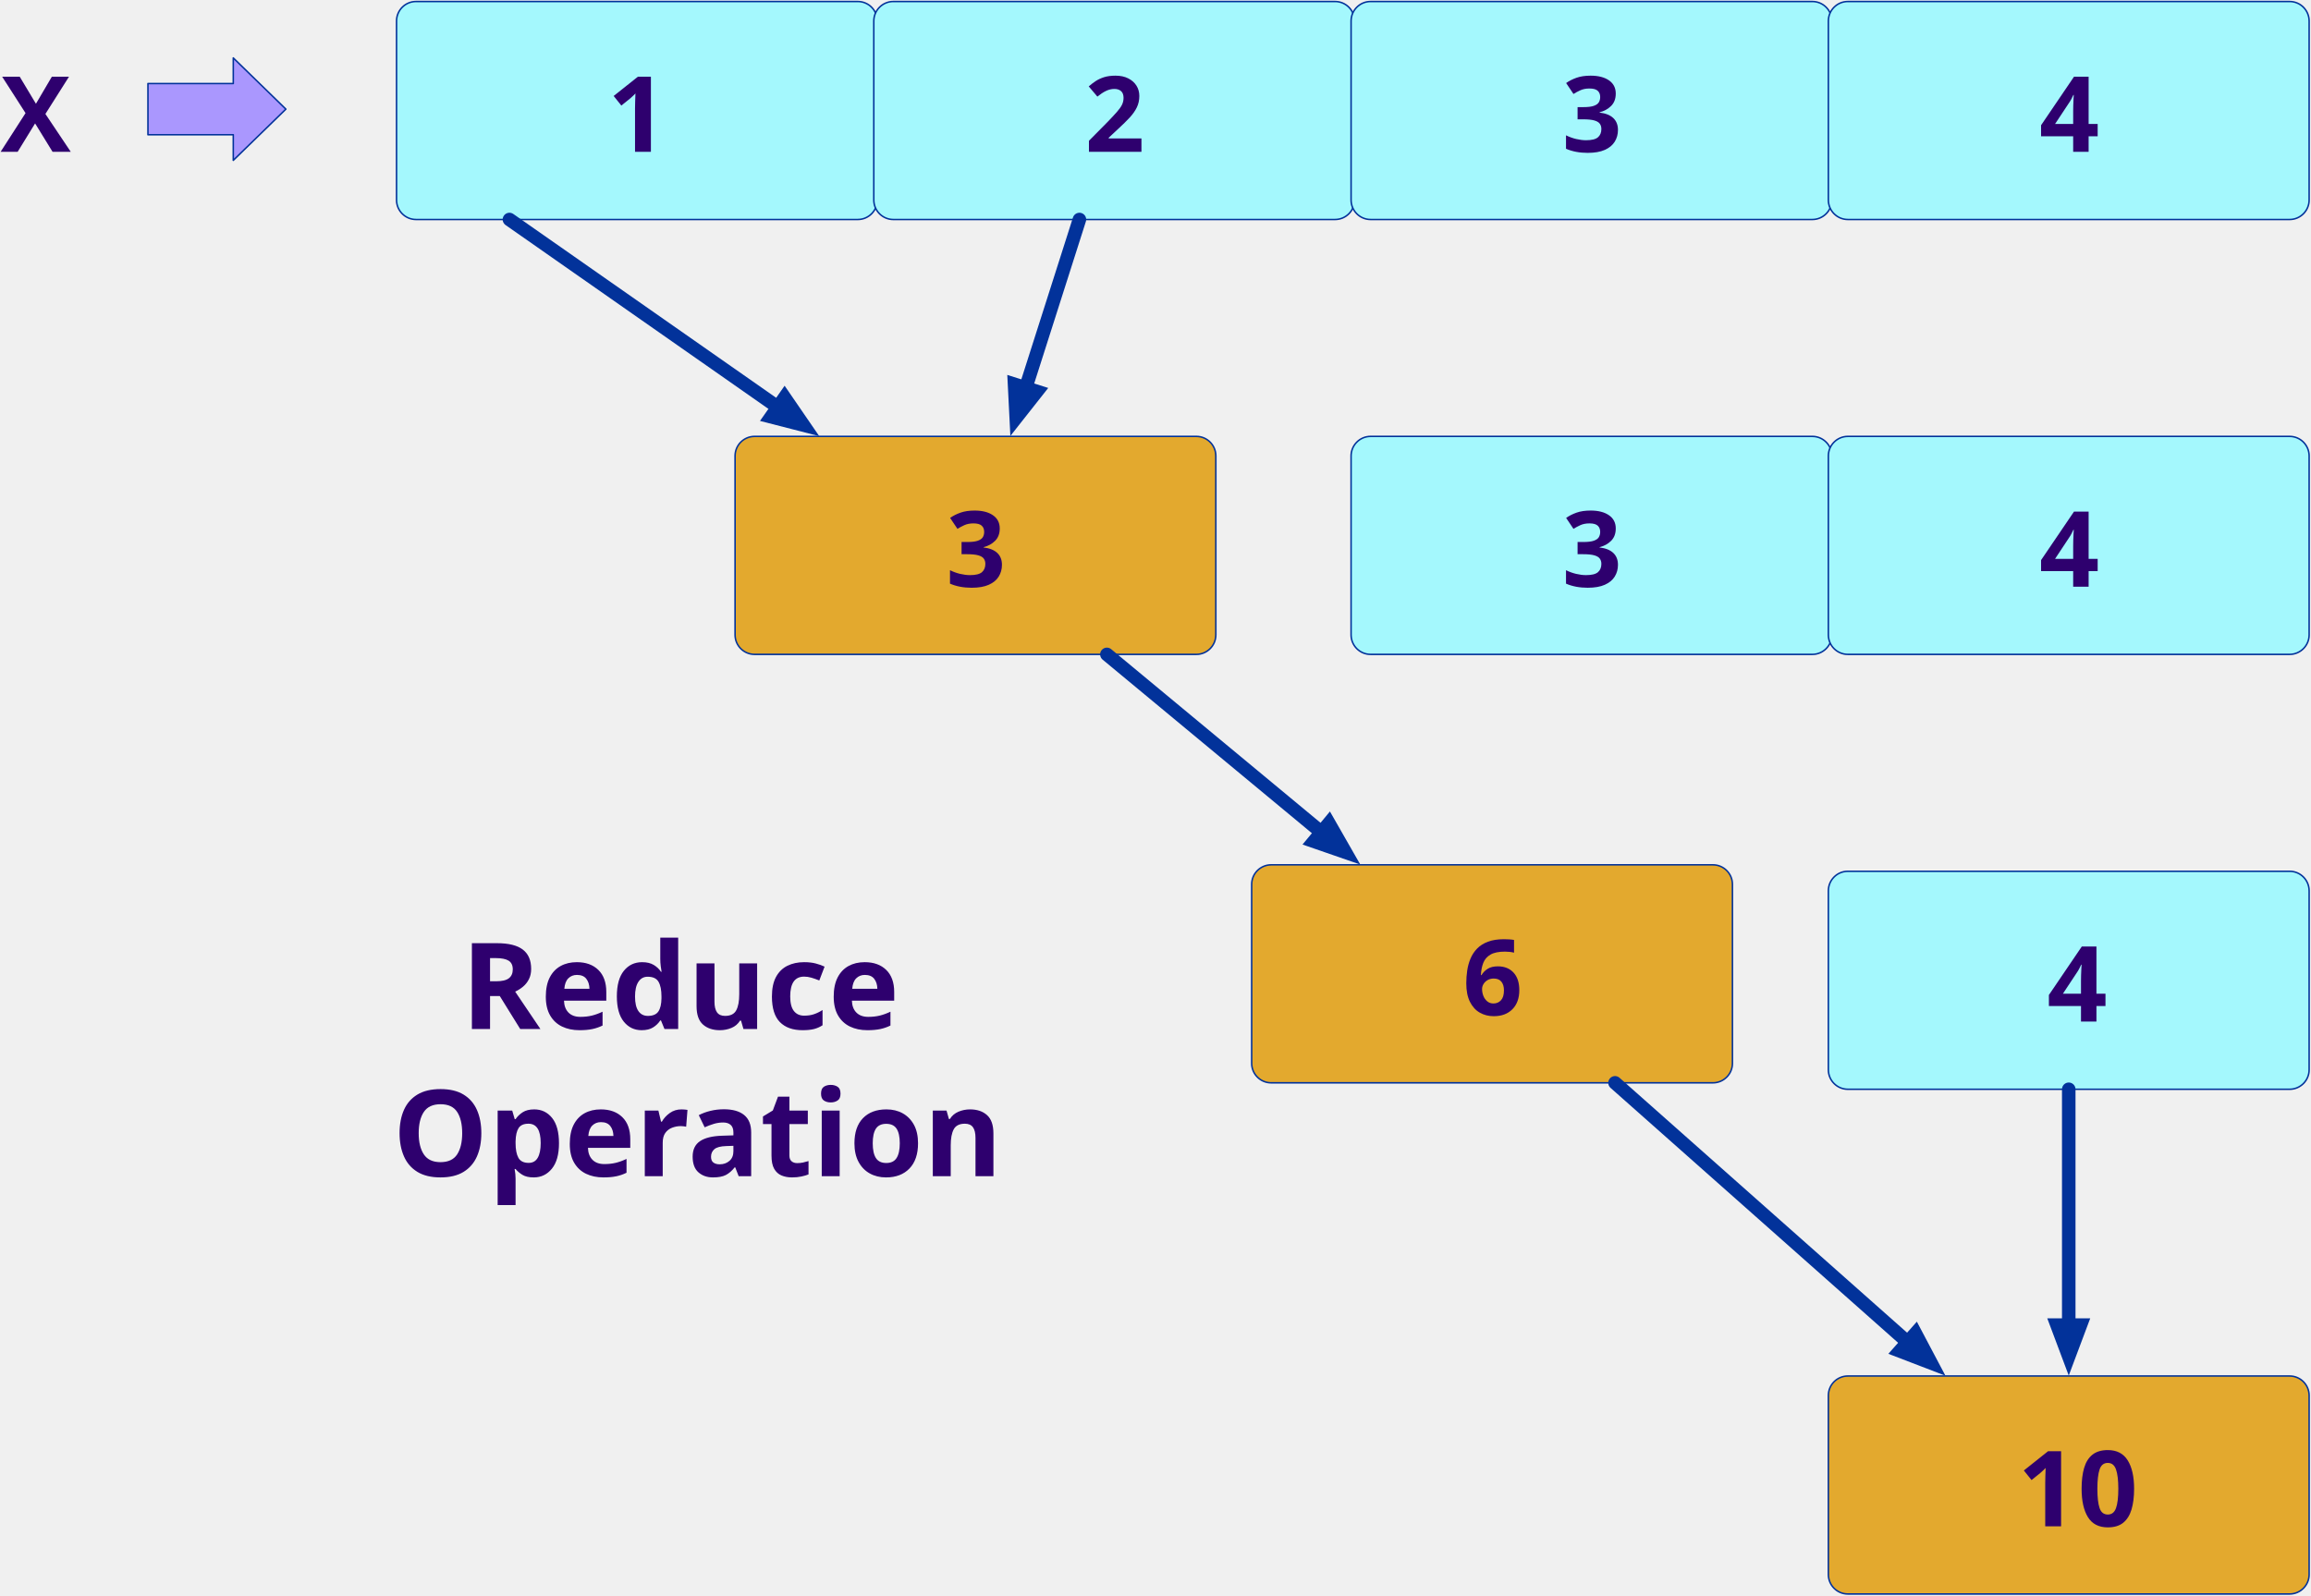
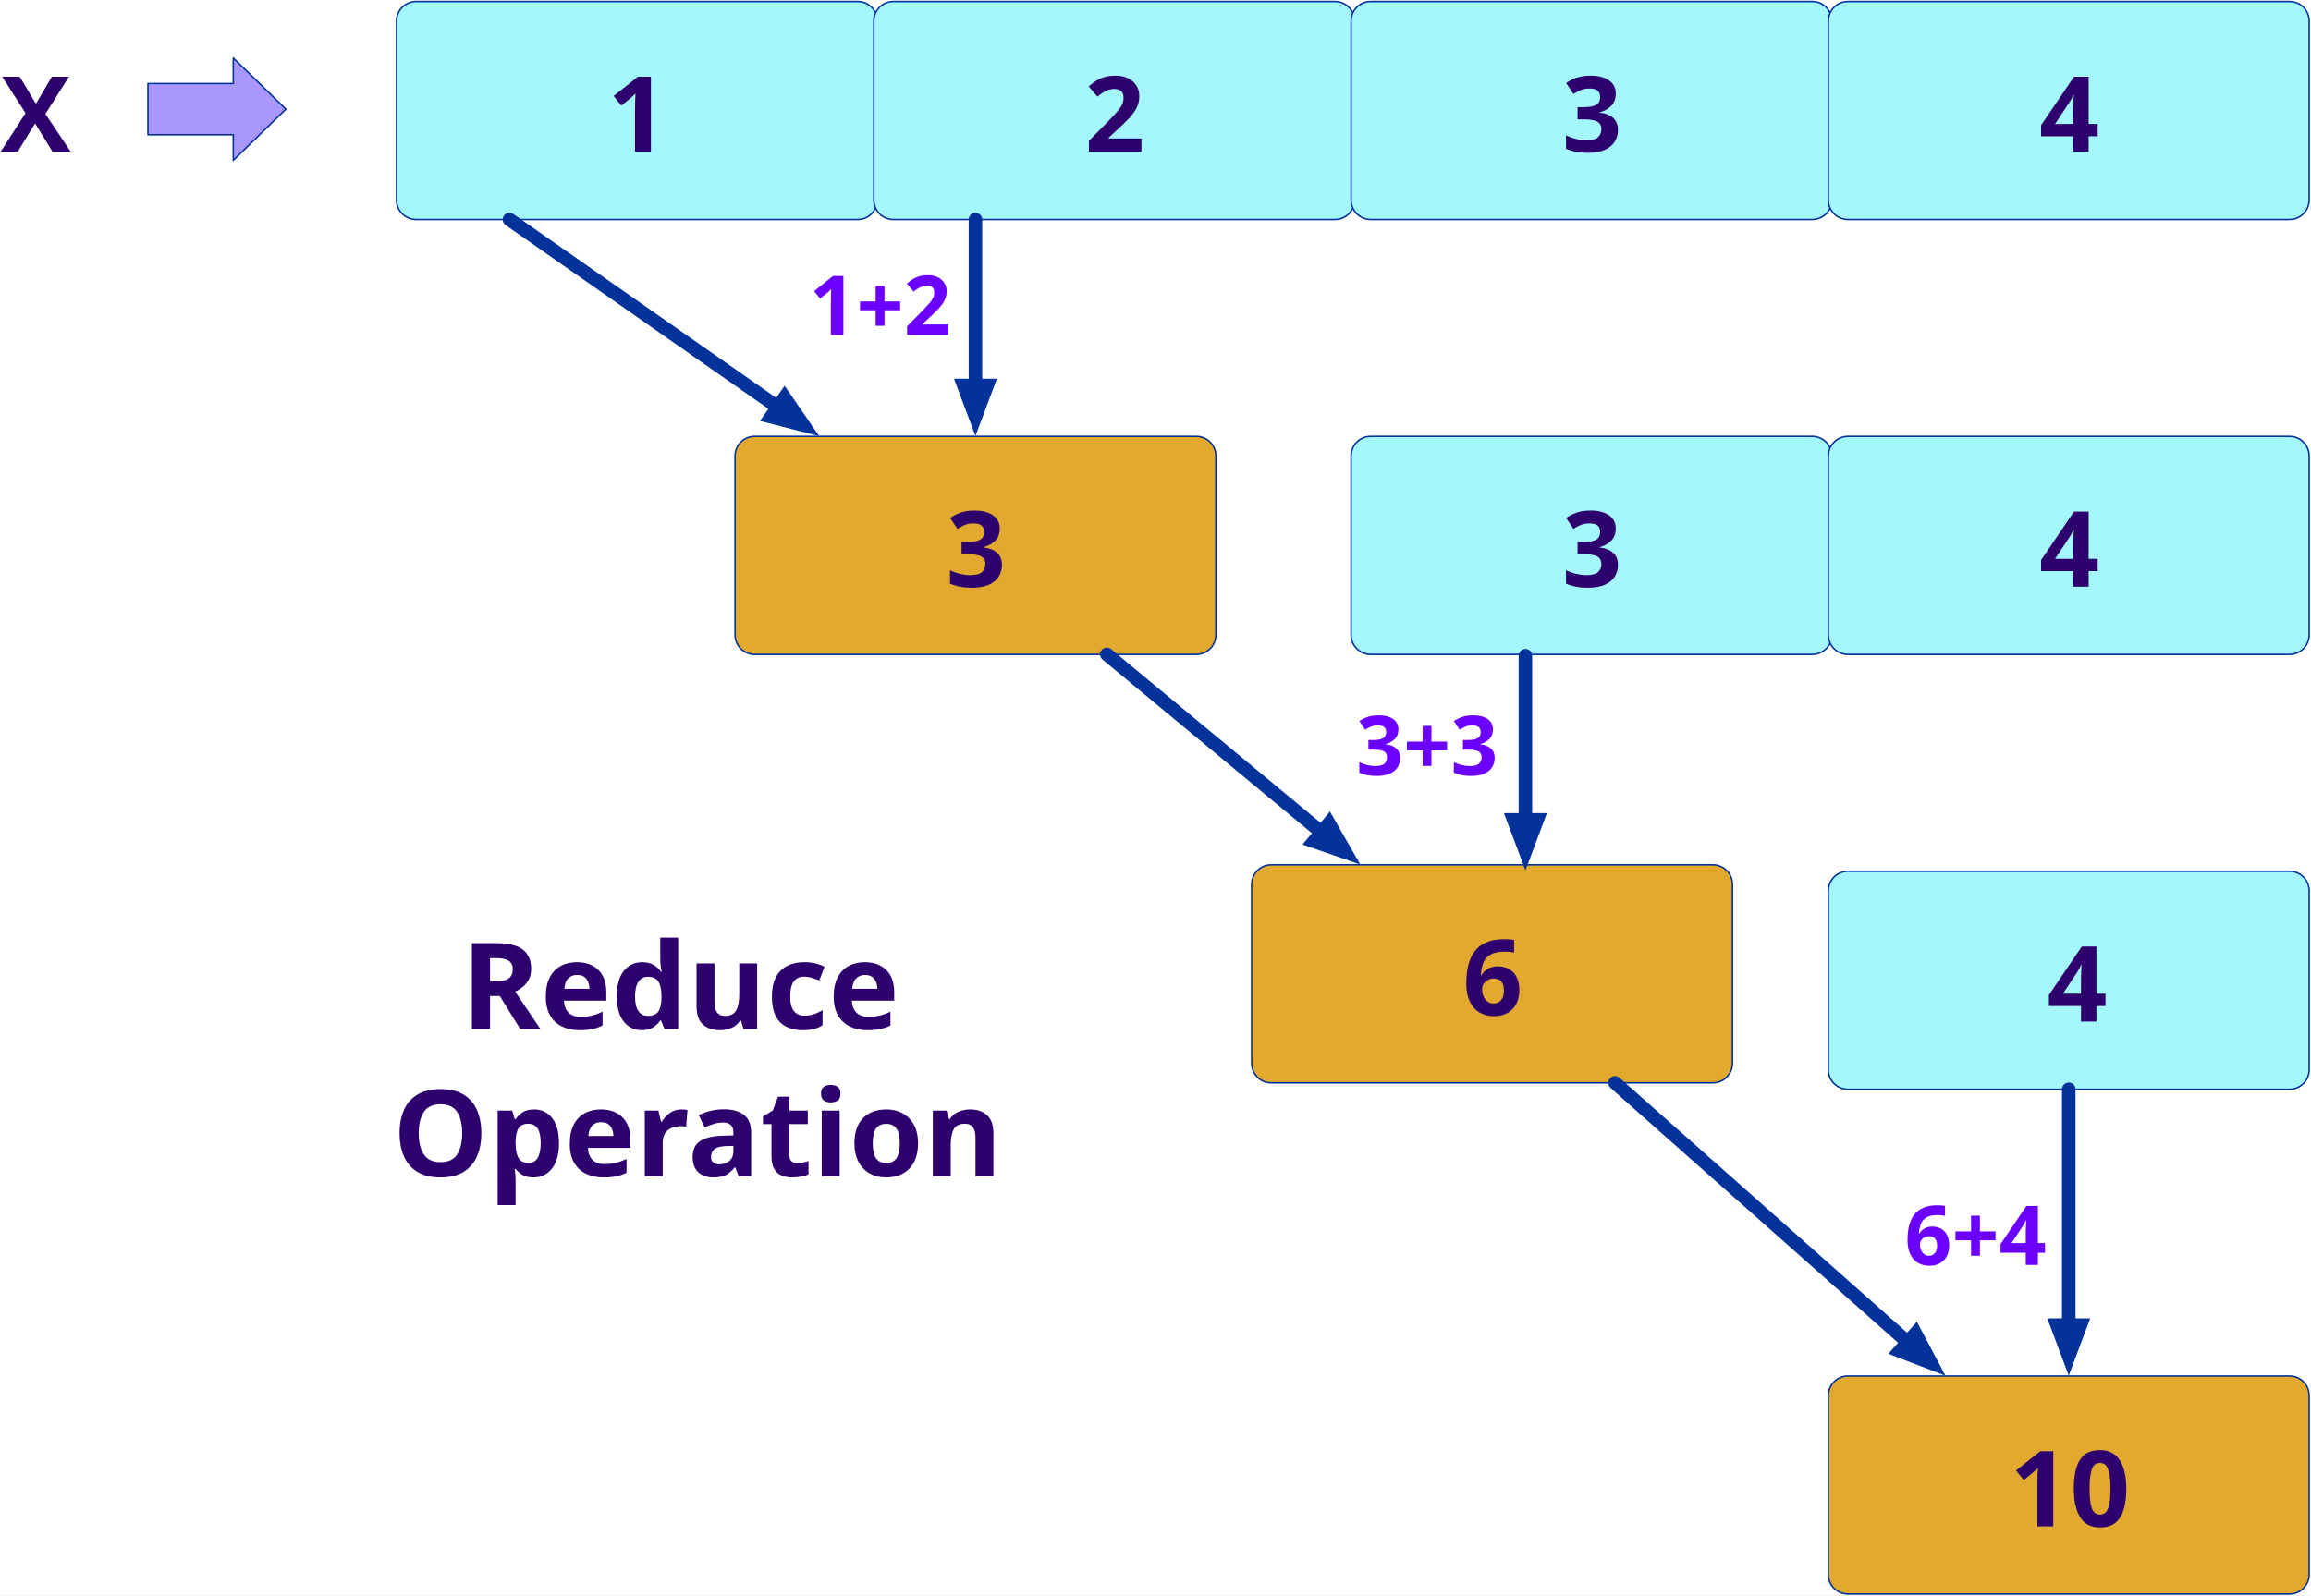
<svg xmlns="http://www.w3.org/2000/svg" version="1.1" viewBox="573 -394 1538 1062" width="1538" height="1062">
  <defs>
    <font-face font-family="Century Gothic" font-size="70" panose-1="2 11 7 2 2 2 2 2 2 4" units-per-em="1000" underline-position="-75.195" underline-thickness="49.805" slope="0" x-height="531.25" cap-height="718.262" ascent="1005.859" descent="-220.215" font-weight="700">
+       <font-face-src>
+         <font-face-name name="CenturyGothic-Bold" />
+       </font-face-src>
+     </font-face>
+     <font-face font-family="Century Gothic" font-size="55" panose-1="2 11 7 2 2 2 2 2 2 4" units-per-em="1000" underline-position="-75.195" underline-thickness="49.805" slope="0" x-height="531.25" cap-height="718.262" ascent="1005.859" descent="-220.215" font-weight="700">
      <font-face-src>
        <font-face-name name="CenturyGothic-Bold" />
      </font-face-src>
    </font-face>
    <marker orient="auto" overflow="visible" markerUnits="strokeWidth" id="FilledArrow_Marker" stroke-linejoin="miter" stroke-miterlimit="10" viewBox="-4 -2 6 4" markerWidth="6" markerHeight="4" color="#02329a">
      <g>
        <path d="M -2.311 0 L 0 .867 L 0 -.867 Z" fill="currentColor" stroke="currentColor" stroke-width="1" />
      </g>
    </marker>
    <font-face font-family="Century Gothic" font-size="80" panose-1="2 11 7 2 2 2 2 2 2 4" units-per-em="1000" underline-position="-75.195" underline-thickness="49.805" slope="0" x-height="531.25" cap-height="718.262" ascent="1005.859" descent="-220.215" font-weight="700">
      <font-face-src>
        <font-face-name name="CenturyGothic-Bold" />
      </font-face-src>
    </font-face>
  </defs>
-   <g id="Canvas_1" fill="none" stroke-opacity="1" stroke-dasharray="none" stroke="none" fill-opacity="1">
+   <g id="Canvas_1" fill="none" fill-opacity="1" stroke="none" stroke-opacity="1" stroke-dasharray="none">
+     <rect fill="white" x="573" y="-394" width="1538" height="1062" />
    <g id="Canvas_1_Layer_1">
      <g id="Graphic_29">
        <path d="M 671.458 -304.303 L 671.458 -338.397 L 728.251 -338.397 L 728.251 -355.444 L 763.251 -321.35 L 728.251 -287.255 L 728.251 -304.303 Z" fill="#aa97fe" />
        <path d="M 671.458 -304.303 L 671.458 -338.397 L 728.251 -338.397 L 728.251 -355.444 L 763.251 -321.35 L 728.251 -287.255 L 728.251 -304.303 Z" stroke="#02329a" stroke-linecap="round" stroke-linejoin="round" stroke-width="1" />
      </g>
      <g id="Graphic_28">
        <path d="M 849.898 -393 L 1143.861 -393 C 1151.041 -393 1156.861 -387.18 1156.861 -380 L 1156.861 -260.88 C 1156.861 -253.7 1151.041 -247.88 1143.861 -247.88 L 849.898 -247.88 C 842.718 -247.88 836.898 -253.7 836.898 -260.88 L 836.898 -380 C 836.898 -387.18 842.718 -393 849.898 -393 Z" fill="#a4f8fd" />
        <path d="M 849.898 -393 L 1143.861 -393 C 1151.041 -393 1156.861 -387.18 1156.861 -380 L 1156.861 -260.88 C 1156.861 -253.7 1151.041 -247.88 1143.861 -247.88 L 849.898 -247.88 C 842.718 -247.88 836.898 -253.7 836.898 -260.88 L 836.898 -380 C 836.898 -387.18 842.718 -393 849.898 -393 Z" stroke="#02329a" stroke-linecap="round" stroke-linejoin="round" stroke-width="1" />
      </g>
      <g id="Graphic_27">
        <path d="M 1167.53 -393 L 1461.494 -393 C 1468.673 -393 1474.494 -387.18 1474.494 -380 L 1474.494 -260.88 C 1474.494 -253.7 1468.673 -247.88 1461.494 -247.88 L 1167.53 -247.88 C 1160.35 -247.88 1154.53 -253.7 1154.53 -260.88 L 1154.53 -380 C 1154.53 -387.18 1160.35 -393 1167.53 -393 Z" fill="#a4f8fd" />
        <path d="M 1167.53 -393 L 1461.494 -393 C 1468.673 -393 1474.494 -387.18 1474.494 -380 L 1474.494 -260.88 C 1474.494 -253.7 1468.673 -247.88 1461.494 -247.88 L 1167.53 -247.88 C 1160.35 -247.88 1154.53 -253.7 1154.53 -260.88 L 1154.53 -380 C 1154.53 -387.18 1160.35 -393 1167.53 -393 Z" stroke="#02329a" stroke-linecap="round" stroke-linejoin="round" stroke-width="1" />
      </g>
      <g id="Graphic_26">
        <path d="M 1485.162 -393 L 1779.126 -393 C 1786.306 -393 1792.126 -387.18 1792.126 -380 L 1792.126 -260.88 C 1792.126 -253.7 1786.306 -247.88 1779.126 -247.88 L 1485.162 -247.88 C 1477.983 -247.88 1472.162 -253.7 1472.162 -260.88 L 1472.162 -380 C 1472.162 -387.18 1477.983 -393 1485.162 -393 Z" fill="#a4f8fd" />
        <path d="M 1485.162 -393 L 1779.126 -393 C 1786.306 -393 1792.126 -387.18 1792.126 -380 L 1792.126 -260.88 C 1792.126 -253.7 1786.306 -247.88 1779.126 -247.88 L 1485.162 -247.88 C 1477.983 -247.88 1472.162 -253.7 1472.162 -260.88 L 1472.162 -380 C 1472.162 -387.18 1477.983 -393 1485.162 -393 Z" stroke="#02329a" stroke-linecap="round" stroke-linejoin="round" stroke-width="1" />
      </g>
      <g id="Graphic_25">
        <path d="M 1802.795 -393 L 2096.758 -393 C 2103.938 -393 2109.758 -387.18 2109.758 -380 L 2109.758 -260.88 C 2109.758 -253.7 2103.938 -247.88 2096.758 -247.88 L 1802.795 -247.88 C 1795.615 -247.88 1789.795 -253.7 1789.795 -260.88 L 1789.795 -380 C 1789.795 -387.18 1795.615 -393 1802.795 -393 Z" fill="#a4f8fd" />
        <path d="M 1802.795 -393 L 2096.758 -393 C 2103.938 -393 2109.758 -387.18 2109.758 -380 L 2109.758 -260.88 C 2109.758 -253.7 2103.938 -247.88 2096.758 -247.88 L 1802.795 -247.88 C 1795.615 -247.88 1789.795 -253.7 1789.795 -260.88 L 1789.795 -380 C 1789.795 -387.18 1795.615 -393 1802.795 -393 Z" stroke="#02329a" stroke-linecap="round" stroke-linejoin="round" stroke-width="1" />
      </g>
      <g id="Graphic_24">
        <text transform="translate(573.4036 -362.9399)" fill="#2e006e">
          <tspan font-family="Century Gothic" font-size="70" font-weight="700" fill="#2e006e" x="0" y="70">X</tspan>
        </text>
      </g>
      <g id="Graphic_23">
        <text transform="translate(977.2774 -362.9399)" fill="#2e006e">
          <tspan font-family="Century Gothic" font-size="70" font-weight="700" fill="#2e006e" x="0" y="70">1</tspan>
        </text>
      </g>
      <g id="Graphic_22">
        <text transform="translate(1294.91 -362.9399)" fill="#2e006e">
          <tspan font-family="Century Gothic" font-size="70" font-weight="700" fill="#2e006e" x="0" y="70">2</tspan>
        </text>
      </g>
      <g id="Graphic_21">
        <text transform="translate(1612.542 -362.9399)" fill="#2e006e">
          <tspan font-family="Century Gothic" font-size="70" font-weight="700" fill="#2e006e" x="0" y="70">3</tspan>
        </text>
      </g>
      <g id="Graphic_20">
        <text transform="translate(1930.175 -362.9399)" fill="#2e006e">
          <tspan font-family="Century Gothic" font-size="70" font-weight="700" fill="#2e006e" x="0" y="70">4</tspan>
        </text>
      </g>
      <g id="Graphic_19">
        <path d="M 1485.162 -103.5 L 1779.126 -103.5 C 1786.306 -103.5 1792.126 -97.68 1792.126 -90.5 L 1792.126 28.62 C 1792.126 35.8 1786.306 41.62 1779.126 41.62 L 1485.162 41.62 C 1477.983 41.62 1472.162 35.8 1472.162 28.62 L 1472.162 -90.5 C 1472.162 -97.68 1477.983 -103.5 1485.162 -103.5 Z" fill="#a4f8fd" />
        <path d="M 1485.162 -103.5 L 1779.126 -103.5 C 1786.306 -103.5 1792.126 -97.68 1792.126 -90.5 L 1792.126 28.62 C 1792.126 35.8 1786.306 41.62 1779.126 41.62 L 1485.162 41.62 C 1477.983 41.62 1472.162 35.8 1472.162 28.62 L 1472.162 -90.5 C 1472.162 -97.68 1477.983 -103.5 1485.162 -103.5 Z" stroke="#02329a" stroke-linecap="round" stroke-linejoin="round" stroke-width="1" />
      </g>
      <g id="Graphic_18">
        <path d="M 1802.795 -103.5 L 2096.758 -103.5 C 2103.938 -103.5 2109.758 -97.68 2109.758 -90.5 L 2109.758 28.62 C 2109.758 35.8 2103.938 41.62 2096.758 41.62 L 1802.795 41.62 C 1795.615 41.62 1789.795 35.8 1789.795 28.62 L 1789.795 -90.5 C 1789.795 -97.68 1795.615 -103.5 1802.795 -103.5 Z" fill="#a4f8fd" />
        <path d="M 1802.795 -103.5 L 2096.758 -103.5 C 2103.938 -103.5 2109.758 -97.68 2109.758 -90.5 L 2109.758 28.62 C 2109.758 35.8 2103.938 41.62 2096.758 41.62 L 1802.795 41.62 C 1795.615 41.62 1789.795 35.8 1789.795 28.62 L 1789.795 -90.5 C 1789.795 -97.68 1795.615 -103.5 1802.795 -103.5 Z" stroke="#02329a" stroke-linecap="round" stroke-linejoin="round" stroke-width="1" />
      </g>
      <g id="Graphic_17">
        <text transform="translate(1612.542 -73.43994)" fill="#2e006e">
          <tspan font-family="Century Gothic" font-size="70" font-weight="700" fill="#2e006e" x="0" y="70">3</tspan>
        </text>
      </g>
      <g id="Graphic_16">
        <text transform="translate(1930.175 -73.43994)" fill="#2e006e">
          <tspan font-family="Century Gothic" font-size="70" font-weight="700" fill="#2e006e" x="0" y="70">4</tspan>
        </text>
      </g>
      <g id="Graphic_15">
        <path d="M 1802.795 186 L 2096.758 186 C 2103.938 186 2109.758 191.82 2109.758 199 L 2109.758 318.12 C 2109.758 325.3 2103.938 331.12 2096.758 331.12 L 1802.795 331.12 C 1795.615 331.12 1789.795 325.3 1789.795 318.12 L 1789.795 199 C 1789.795 191.82 1795.615 186 1802.795 186 Z" fill="#a4f8fd" />
        <path d="M 1802.795 186 L 2096.758 186 C 2103.938 186 2109.758 191.82 2109.758 199 L 2109.758 318.12 C 2109.758 325.3 2103.938 331.12 2096.758 331.12 L 1802.795 331.12 C 1795.615 331.12 1789.795 325.3 1789.795 318.12 L 1789.795 199 C 1789.795 191.82 1795.615 186 1802.795 186 Z" stroke="#02329a" stroke-linecap="round" stroke-linejoin="round" stroke-width="1" />
      </g>
      <g id="Graphic_14">
        <text transform="translate(1935.38 216.0601)" fill="#2e006e">
          <tspan font-family="Century Gothic" font-size="70" font-weight="700" fill="#2e006e" x="0" y="70">4</tspan>
        </text>
      </g>
      <g id="Graphic_13">
        <path d="M 1802.795 522 L 2096.758 522 C 2103.938 522 2109.758 527.82 2109.758 535 L 2109.758 654.12 C 2109.758 661.3 2103.938 667.12 2096.758 667.12 L 1802.795 667.12 C 1795.615 667.12 1789.795 661.3 1789.795 654.12 L 1789.795 535 C 1789.795 527.82 1795.615 522 1802.795 522 Z" fill="#e3a92e" />
        <path d="M 1802.795 522 L 2096.758 522 C 2103.938 522 2109.758 527.82 2109.758 535 L 2109.758 654.12 C 2109.758 661.3 2103.938 667.12 2096.758 667.12 L 1802.795 667.12 C 1795.615 667.12 1789.795 661.3 1789.795 654.12 L 1789.795 535 C 1789.795 527.82 1795.615 522 1802.795 522 Z" stroke="#02329a" stroke-linecap="round" stroke-linejoin="round" stroke-width="1" />
      </g>
      <g id="Graphic_12">
-         <text transform="translate(1915.778 552.0601)" fill="#2e006e">
-           <tspan font-family="Century Gothic" font-size="70" font-weight="700" fill="#2e006e" x="0" y="70">10</tspan>
+         <text transform="translate(1840.545 393.0601)" fill="#6b00ff">
+           <tspan font-family="Century Gothic" font-size="55" font-weight="700" fill="#6b00ff" x="0" y="55">6+4</tspan>
        </text>
      </g>
      <g id="Graphic_11">
        <path d="M 1419 181.713 L 1712.964 181.713 C 1720.143 181.713 1725.964 187.533 1725.964 194.713 L 1725.964 313.833 C 1725.964 321.012 1720.143 326.833 1712.964 326.833 L 1419 326.833 C 1411.82 326.833 1406 321.012 1406 313.833 L 1406 194.713 C 1406 187.533 1411.82 181.713 1419 181.713 Z" fill="#e3a92e" />
        <path d="M 1419 181.713 L 1712.964 181.713 C 1720.143 181.713 1725.964 187.533 1725.964 194.713 L 1725.964 313.833 C 1725.964 321.012 1720.143 326.833 1712.964 326.833 L 1419 326.833 C 1411.82 326.833 1406 321.012 1406 313.833 L 1406 194.713 C 1406 187.533 1411.82 181.713 1419 181.713 Z" stroke="#02329a" stroke-linecap="round" stroke-linejoin="round" stroke-width="1" />
      </g>
      <g id="Graphic_10">
-         <text transform="translate(1546.38 211.7726)" fill="#2e006e">
-           <tspan font-family="Century Gothic" font-size="70" font-weight="700" fill="#2e006e" x="0" y="70">6</tspan>
+         <text transform="translate(1475.545 67)" fill="#6b00ff">
+           <tspan font-family="Century Gothic" font-size="55" font-weight="700" fill="#6b00ff" x="0" y="55">3+3</tspan>
        </text>
      </g>
      <g id="Graphic_9">
        <path d="M 1075.196 -103.5 L 1369.16 -103.5 C 1376.34 -103.5 1382.16 -97.68 1382.16 -90.5 L 1382.16 28.62 C 1382.16 35.8 1376.34 41.62 1369.16 41.62 L 1075.196 41.62 C 1068.017 41.62 1062.196 35.8 1062.196 28.62 L 1062.196 -90.5 C 1062.196 -97.68 1068.017 -103.5 1075.196 -103.5 Z" fill="#e3a92e" />
        <path d="M 1075.196 -103.5 L 1369.16 -103.5 C 1376.34 -103.5 1382.16 -97.68 1382.16 -90.5 L 1382.16 28.62 C 1382.16 35.8 1376.34 41.62 1369.16 41.62 L 1075.196 41.62 C 1068.017 41.62 1062.196 35.8 1062.196 28.62 L 1062.196 -90.5 C 1062.196 -97.68 1068.017 -103.5 1075.196 -103.5 Z" stroke="#02329a" stroke-linecap="round" stroke-linejoin="round" stroke-width="1" />
      </g>
      <g id="Graphic_8">
-         <text transform="translate(1202.576 -73.43994)" fill="#2e006e">
-           <tspan font-family="Century Gothic" font-size="70" font-weight="700" fill="#2e006e" x="0" y="70">3</tspan>
+         <text transform="translate(1111.545 -226)" fill="#6b00ff">
+           <tspan font-family="Century Gothic" font-size="55" font-weight="700" fill="#6b00ff" x="0" y="55">1+2</tspan>
        </text>
      </g>
      <g id="Line_7">
        <line x1="1090.665" y1="-122.931" x2="912.032" y2="-247.88" marker-start="url(#FilledArrow_Marker)" stroke="#02329a" stroke-linecap="round" stroke-linejoin="round" stroke-width="9" />
      </g>
      <g id="Line_6">
-         <line x1="1255.621" y1="-135.797" x2="1291.369" y2="-247.88" marker-start="url(#FilledArrow_Marker)" stroke="#02329a" stroke-linecap="round" stroke-linejoin="round" stroke-width="9" />
+         <line x1="1222.178" y1="-137.4" x2="1222.178" y2="-247.88" marker-start="url(#FilledArrow_Marker)" stroke="#02329a" stroke-linecap="round" stroke-linejoin="round" stroke-width="9" />
      </g>
      <g id="Line_5">
        <line x1="1452.425" y1="160.068" x2="1309.644" y2="41.62" marker-start="url(#FilledArrow_Marker)" stroke="#02329a" stroke-linecap="round" stroke-linejoin="round" stroke-width="9" />
      </g>
      <g id="Line_4">
        <line x1="1842.574" y1="499.51" x2="1647.819" y2="326.833" marker-start="url(#FilledArrow_Marker)" stroke="#02329a" stroke-linecap="round" stroke-linejoin="round" stroke-width="9" />
      </g>
      <g id="Line_3">
        <line x1="1949.777" y1="488.1" x2="1949.777" y2="331.12" marker-start="url(#FilledArrow_Marker)" stroke="#02329a" stroke-linecap="round" stroke-linejoin="round" stroke-width="9" />
      </g>
      <g id="Graphic_2">
        <text transform="translate(834.2846 211)" fill="#2e006e">
          <tspan font-family="Century Gothic" font-size="80" font-weight="700" fill="#2e006e" x="45.566" y="80">Reduce</tspan>
          <tspan font-family="Century Gothic" font-size="80" font-weight="700" fill="#2e006e" x="0" y="178">Operation</tspan>
        </text>
      </g>
+       <g id="Line_31">
+         <line x1="1588.191" y1="151.811" x2="1588.191" y2="42.492" marker-start="url(#FilledArrow_Marker)" stroke="#02329a" stroke-linecap="round" stroke-linejoin="round" stroke-width="9" />
+       </g>
+       <g id="Graphic_32">
+         <text transform="translate(1202.576 -73.43994)" fill="#2e006e">
+           <tspan font-family="Century Gothic" font-size="70" font-weight="700" fill="#2e006e" x="0" y="70">3</tspan>
+         </text>
+       </g>
+       <g id="Graphic_33">
+         <text transform="translate(1546.38 211.7726)" fill="#2e006e">
+           <tspan font-family="Century Gothic" font-size="70" font-weight="700" fill="#2e006e" x="0" y="70">6</tspan>
+         </text>
+       </g>
+       <g id="Graphic_34">
+         <text transform="translate(1910.572 552.0601)" fill="#2e006e">
+           <tspan font-family="Century Gothic" font-size="70" font-weight="700" fill="#2e006e" x="0" y="70">10</tspan>
+         </text>
+       </g>
    </g>
  </g>
</svg>
